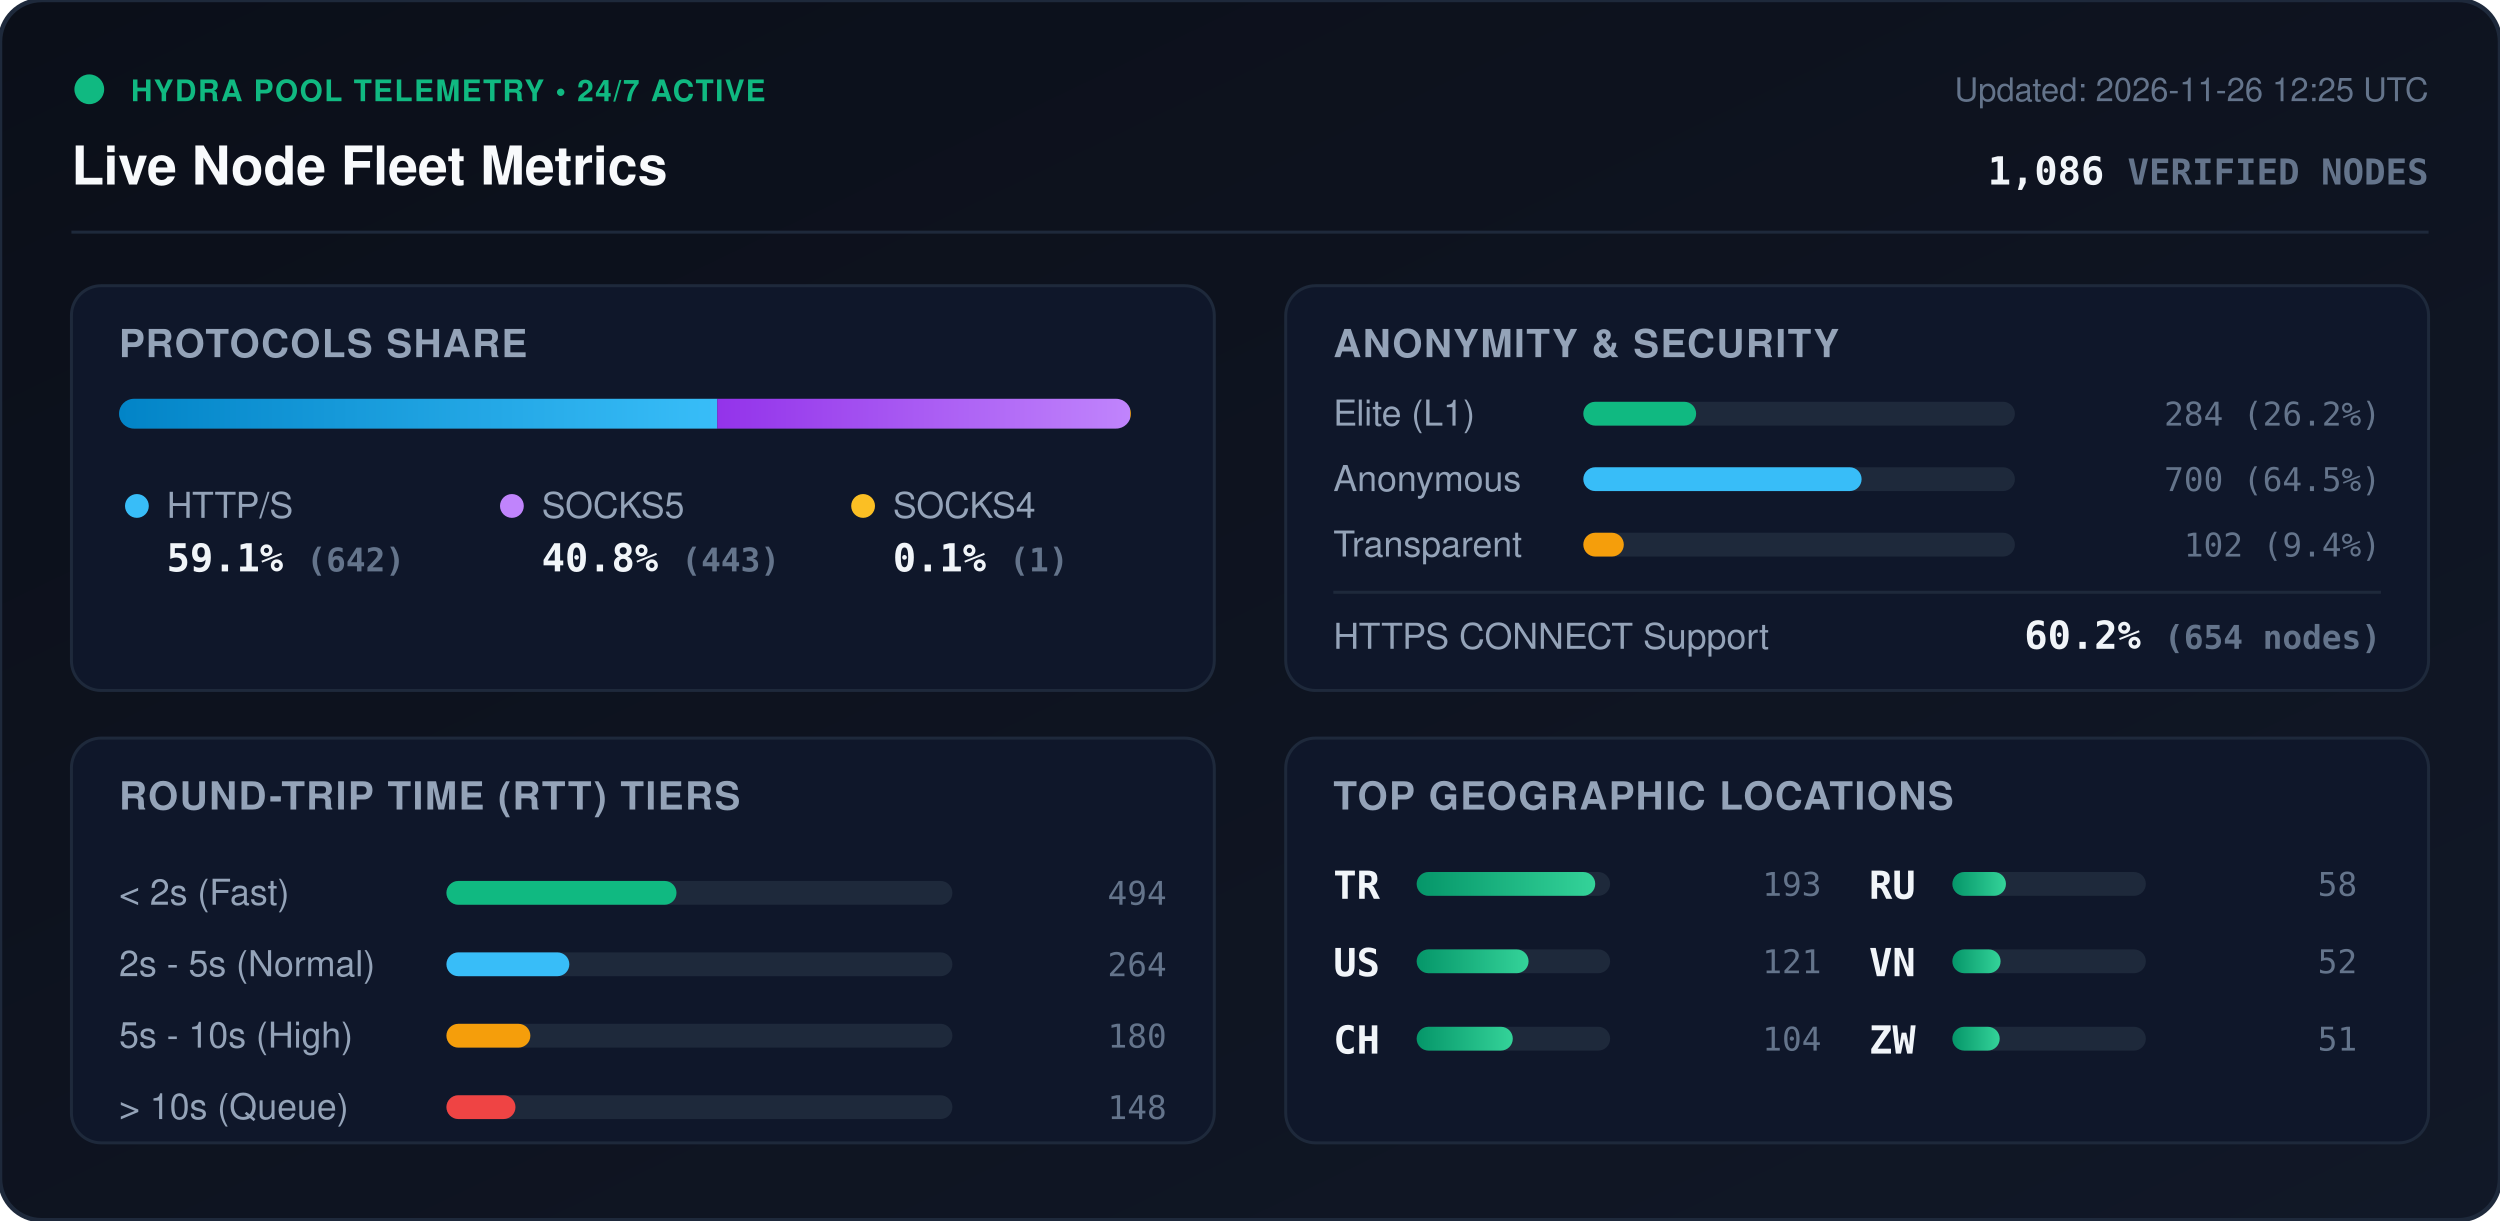
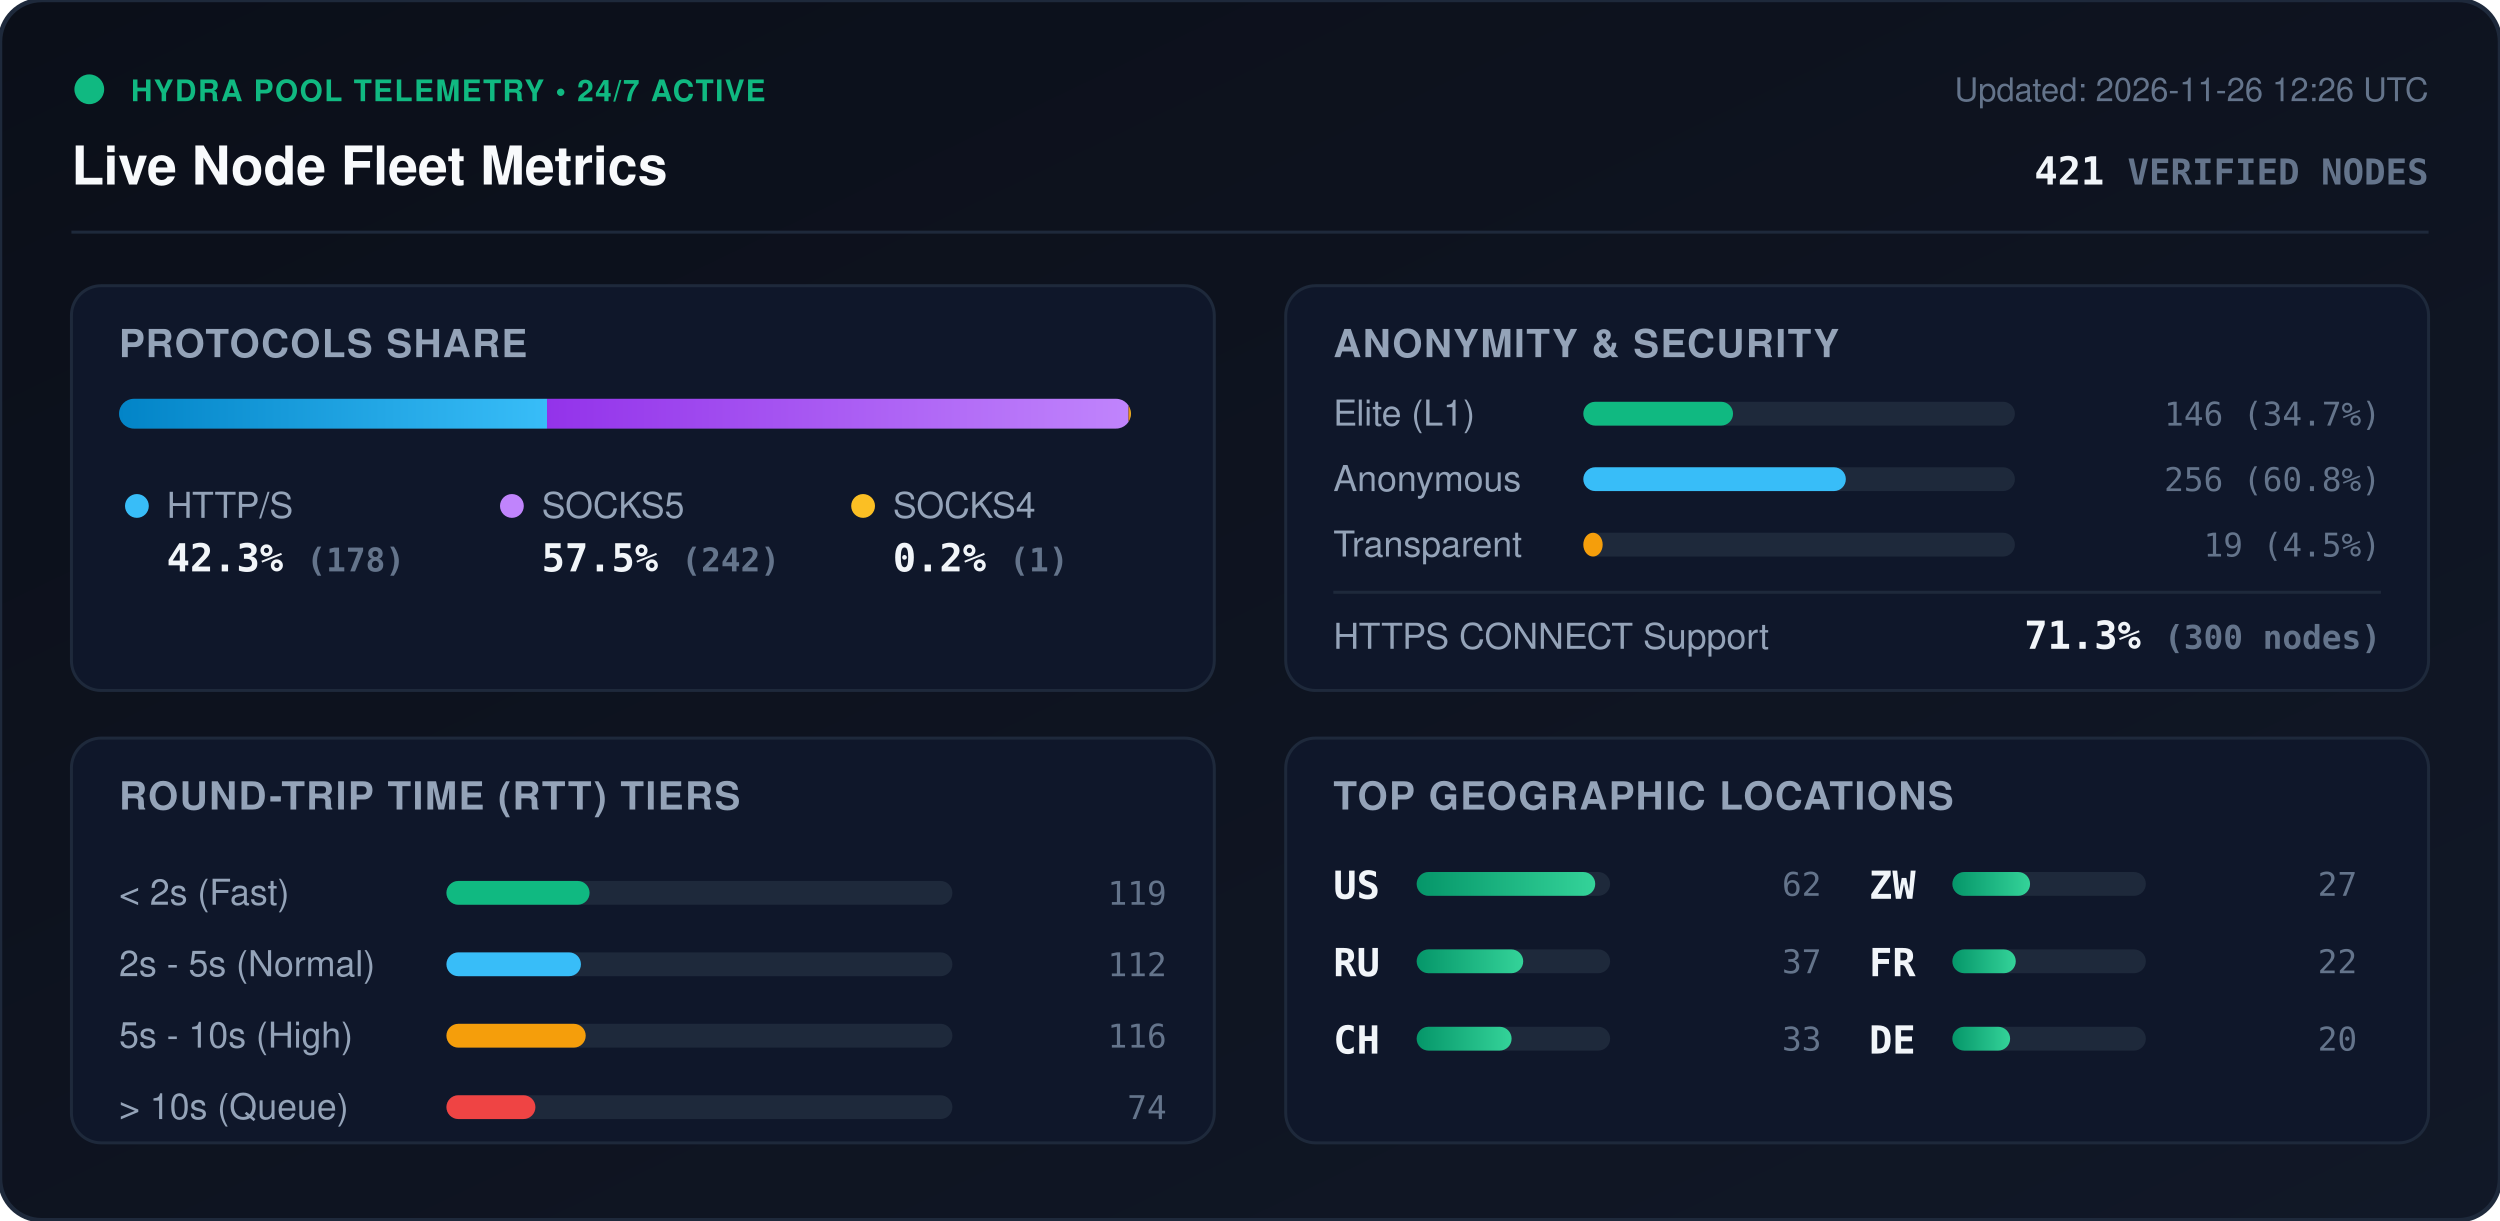
<svg xmlns="http://www.w3.org/2000/svg" viewBox="0 0 840 410" width="840" height="410" style="max-width: 100%; height: auto;">
  <defs>
    <linearGradient id="bg" x1="0%" y1="0%" x2="100%" y2="100%">
      <stop offset="0%" stop-color="#0b0f19" />
      <stop offset="100%" stop-color="#111827" />
    </linearGradient>
    <linearGradient id="bar-http" x1="0%" y1="0%" x2="100%" y2="0%">
      <stop offset="0%" stop-color="#0284c7" />
      <stop offset="100%" stop-color="#38bdf8" />
    </linearGradient>
    <linearGradient id="bar-socks5" x1="0%" y1="0%" x2="100%" y2="0%">
      <stop offset="0%" stop-color="#9333ea" />
      <stop offset="100%" stop-color="#c084fc" />
    </linearGradient>
    <linearGradient id="bar-socks4" x1="0%" y1="0%" x2="100%" y2="0%">
      <stop offset="0%" stop-color="#d97706" />
      <stop offset="100%" stop-color="#fbbf24" />
    </linearGradient>
    <linearGradient id="bar-green" x1="0%" y1="0%" x2="100%" y2="0%">
      <stop offset="0%" stop-color="#059669" />
      <stop offset="100%" stop-color="#34d399" />
    </linearGradient>
    <clipPath id="prog-track-clip">
      <rect width="340.0" height="10" rx="5" />
    </clipPath>
    <style>
      .title { font: 700 18px -apple-system, BlinkMacSystemFont, 'Segoe UI', Helvetica, Arial, sans-serif; fill: #f8fafc; }
      .sub { font: 500 11px -apple-system, BlinkMacSystemFont, 'Segoe UI', Helvetica, Arial, sans-serif; fill: #64748b; }
      .section-hdr { font: 600 13px -apple-system, BlinkMacSystemFont, 'Segoe UI', Helvetica, Arial, sans-serif; fill: #94a3b8; letter-spacing: 0.5px; }
      .metric-val { font: 700 13px -apple-system, BlinkMacSystemFont, 'Segoe UI', Helvetica, Arial, sans-serif; fill: #f1f5f9; }
      .metric-lbl { font: 500 12px -apple-system, BlinkMacSystemFont, 'Segoe UI', Helvetica, Arial, sans-serif; fill: #94a3b8; }
      .badge-txt { font: 700 10px -apple-system, BlinkMacSystemFont, 'Segoe UI', Helvetica, Arial, sans-serif; fill: #10b981; letter-spacing: 0.5px; }
      .mono { font-family: ui-monospace, SFMono-Regular, Menlo, Monaco, Consolas, monospace; }
      .pulse { animation: beacon 2s infinite ease-in-out; }
      @keyframes beacon { 0%, 100% { opacity: 1; } 50% { opacity: 0.35; } }
    </style>
  </defs>
  <rect width="840" height="410" rx="14" fill="url(#bg)" stroke="#1e293b" stroke-width="1.5" />
  <g transform="translate(24, 24)">
    <circle cx="6" cy="6" r="5" fill="#10b981" class="pulse" />
    <text x="20" y="10" class="badge-txt">HYDRA POOL TELEMETRY • 24/7 ACTIVE</text>
    <text x="0" y="38" class="title">Live Node Fleet Metrics</text>
-     <text x="792" y="10" text-anchor="end" class="sub">Updated: 2026-11-26 12:25 UTC</text>
-     <text x="792" y="38" text-anchor="end" class="metric-val mono" fill="#38bdf8">1,086 <tspan font-size="12" fill="#64748b">VERIFIED NODES</tspan>
+     <text x="792" y="10" text-anchor="end" class="sub">Updated: 2026-11-26 12:26 UTC</text>
+     <text x="792" y="38" text-anchor="end" class="metric-val mono" fill="#38bdf8">421 <tspan font-size="12" fill="#64748b">VERIFIED NODES</tspan>
    </text>
  </g>
  <line x1="24" y1="78" x2="816" y2="78" stroke="#1e293b" stroke-width="1" />
  <g transform="translate(24, 96)">
    <rect width="384" height="136" rx="10" fill="#0f172a" stroke="#1e293b" />
    <text x="16" y="24" class="section-hdr">PROTOCOLS SHARE</text>
    <g transform="translate(16, 38)">
      <rect width="340.0" height="10" rx="5" fill="#1e293b" />
      <g clip-path="url(#prog-track-clip)">
-         <rect x="0" width="201.0" height="10" fill="url(#bar-http)" />
-         <rect x="201.0" width="138.7" height="10" fill="url(#bar-socks5)" />
-         <rect x="339.7" width="0.3" height="10" fill="url(#bar-socks4)" />
+         <rect x="0" width="143.8" height="10" fill="url(#bar-http)" />
+         <rect x="143.8" width="195.4" height="10" fill="url(#bar-socks5)" />
+         <rect x="339.2" width="0.8" height="10" fill="url(#bar-socks4)" />
      </g>
    </g>
    <g transform="translate(16, 68)">
      <circle cx="6" cy="6" r="4" fill="#38bdf8" />
      <text x="16" y="10" class="metric-lbl">HTTP/S</text>
-       <text x="16" y="28" class="metric-val mono">59.1% <tspan font-size="11" fill="#64748b">(642)</tspan>
+       <text x="16" y="28" class="metric-val mono">42.3% <tspan font-size="11" fill="#64748b">(178)</tspan>
      </text>
      <circle cx="132" cy="6" r="4" fill="#c084fc" />
      <text x="142" y="10" class="metric-lbl">SOCKS5</text>
-       <text x="142" y="28" class="metric-val mono">40.8% <tspan font-size="11" fill="#64748b">(443)</tspan>
+       <text x="142" y="28" class="metric-val mono">57.5% <tspan font-size="11" fill="#64748b">(242)</tspan>
      </text>
      <circle cx="250" cy="6" r="4" fill="#fbbf24" />
      <text x="260" y="10" class="metric-lbl">SOCKS4</text>
-       <text x="260" y="28" class="metric-val mono">0.1% <tspan font-size="11" fill="#64748b">(1)</tspan>
+       <text x="260" y="28" class="metric-val mono">0.2% <tspan font-size="11" fill="#64748b">(1)</tspan>
      </text>
    </g>
  </g>
  <g transform="translate(432, 96)">
    <rect width="384" height="136" rx="10" fill="#0f172a" stroke="#1e293b" />
    <text x="16" y="24" class="section-hdr">ANONYMITY &amp; SECURITY</text>
    <text x="16" y="47" class="metric-lbl">Elite (L1)</text>
    <rect x="100" y="39" width="145.0" height="8" rx="4" fill="#1e293b" />
-     <rect x="100" y="39" width="37.9" height="8" rx="4" fill="#10b981" />
-     <text x="368" y="47" text-anchor="end" class="mono sub" fill="#e2e8f0">284 (26.2%)</text>
+     <rect x="100" y="39" width="50.3" height="8" rx="4" fill="#10b981" />
+     <text x="368" y="47" text-anchor="end" class="mono sub" fill="#e2e8f0">146 (34.7%)</text>
    <text x="16" y="69" class="metric-lbl">Anonymous</text>
    <rect x="100" y="61" width="145.0" height="8" rx="4" fill="#1e293b" />
-     <rect x="100" y="61" width="93.5" height="8" rx="4" fill="#38bdf8" />
-     <text x="368" y="69" text-anchor="end" class="mono sub" fill="#e2e8f0">700 (64.5%)</text>
+     <rect x="100" y="61" width="88.2" height="8" rx="4" fill="#38bdf8" />
+     <text x="368" y="69" text-anchor="end" class="mono sub" fill="#e2e8f0">256 (60.8%)</text>
    <text x="16" y="91" class="metric-lbl">Transparent</text>
    <rect x="100" y="83" width="145.0" height="8" rx="4" fill="#1e293b" />
-     <rect x="100" y="83" width="13.6" height="8" rx="4" fill="#f59e0b" />
-     <text x="368" y="91" text-anchor="end" class="mono sub" fill="#e2e8f0">102 (9.4%)</text>
+     <rect x="100" y="83" width="6.5" height="8" rx="4" fill="#f59e0b" />
+     <text x="368" y="91" text-anchor="end" class="mono sub" fill="#e2e8f0">19 (4.5%)</text>
    <line x1="16" y1="103" x2="368" y2="103" stroke="#1e293b" stroke-width="1" />
    <text x="16" y="122" class="metric-lbl">HTTPS CONNECT Support</text>
-     <text x="368" y="122" text-anchor="end" class="metric-val mono" fill="#34d399">60.2% <tspan font-size="11" fill="#64748b">(654 nodes)</tspan>
+     <text x="368" y="122" text-anchor="end" class="metric-val mono" fill="#34d399">71.3% <tspan font-size="11" fill="#64748b">(300 nodes)</tspan>
    </text>
  </g>
  <g transform="translate(24, 248)">
    <rect width="384" height="136" rx="10" fill="#0f172a" stroke="#1e293b" />
    <text x="16" y="24" class="section-hdr">ROUND-TRIP TIME (RTT) TIERS</text>
    <g transform="translate(16, 42)">
      <text x="0" y="14" class="metric-lbl">&lt; 2s (Fast)</text>
      <rect x="110" y="6" width="170" height="8" rx="4" fill="#1e293b" />
-       <rect x="110" y="6" width="77.3" height="8" rx="4" fill="#10b981" />
-       <text x="352" y="14" text-anchor="end" class="mono sub">494</text>
+       <rect x="110" y="6" width="48.1" height="8" rx="4" fill="#10b981" />
+       <text x="352" y="14" text-anchor="end" class="mono sub">119</text>
      <text x="0" y="38" class="metric-lbl">2s - 5s (Normal)</text>
      <rect x="110" y="30" width="170" height="8" rx="4" fill="#1e293b" />
-       <rect x="110" y="30" width="41.3" height="8" rx="4" fill="#38bdf8" />
-       <text x="352" y="38" text-anchor="end" class="mono sub">264</text>
+       <rect x="110" y="30" width="45.2" height="8" rx="4" fill="#38bdf8" />
+       <text x="352" y="38" text-anchor="end" class="mono sub">112</text>
      <text x="0" y="62" class="metric-lbl">5s - 10s (High)</text>
      <rect x="110" y="54" width="170" height="8" rx="4" fill="#1e293b" />
-       <rect x="110" y="54" width="28.2" height="8" rx="4" fill="#f59e0b" />
-       <text x="352" y="62" text-anchor="end" class="mono sub">180</text>
+       <rect x="110" y="54" width="46.8" height="8" rx="4" fill="#f59e0b" />
+       <text x="352" y="62" text-anchor="end" class="mono sub">116</text>
      <text x="0" y="86" class="metric-lbl">&gt; 10s (Queue)</text>
      <rect x="110" y="78" width="170" height="8" rx="4" fill="#1e293b" />
-       <rect x="110" y="78" width="23.2" height="8" rx="4" fill="#ef4444" />
-       <text x="352" y="86" text-anchor="end" class="mono sub">148</text>
+       <rect x="110" y="78" width="29.9" height="8" rx="4" fill="#ef4444" />
+       <text x="352" y="86" text-anchor="end" class="mono sub">74</text>
    </g>
  </g>
  <g transform="translate(432, 248)">
    <rect width="384" height="136" rx="10" fill="#0f172a" stroke="#1e293b" />
    <text x="16" y="24" class="section-hdr">TOP GEOGRAPHIC LOCATIONS</text>
    <g transform="translate(16, 42)">
      <g transform="translate(0, 0)">
-         <text x="0" y="12" class="mono metric-val" font-size="12">TR</text>
+         <text x="0" y="12" class="mono metric-val" font-size="12">US</text>
        <rect x="28" y="3" width="65" height="8" rx="4" fill="#1e293b" />
        <rect x="28" y="3" width="60.0" height="8" rx="4" fill="url(#bar-green)" />
-         <text x="164" y="11" text-anchor="end" class="mono sub">193</text>
+         <text x="164" y="11" text-anchor="end" class="mono sub">62</text>
      </g>
      <g transform="translate(0, 26)">
-         <text x="0" y="12" class="mono metric-val" font-size="12">US</text>
+         <text x="0" y="12" class="mono metric-val" font-size="12">RU</text>
        <rect x="28" y="3" width="65" height="8" rx="4" fill="#1e293b" />
-         <rect x="28" y="3" width="37.6" height="8" rx="4" fill="url(#bar-green)" />
-         <text x="164" y="11" text-anchor="end" class="mono sub">121</text>
+         <rect x="28" y="3" width="35.8" height="8" rx="4" fill="url(#bar-green)" />
+         <text x="164" y="11" text-anchor="end" class="mono sub">37</text>
      </g>
      <g transform="translate(0, 52)">
        <text x="0" y="12" class="mono metric-val" font-size="12">CH</text>
        <rect x="28" y="3" width="65" height="8" rx="4" fill="#1e293b" />
-         <rect x="28" y="3" width="32.3" height="8" rx="4" fill="url(#bar-green)" />
-         <text x="164" y="11" text-anchor="end" class="mono sub">104</text>
+         <rect x="28" y="3" width="31.9" height="8" rx="4" fill="url(#bar-green)" />
+         <text x="164" y="11" text-anchor="end" class="mono sub">33</text>
      </g>
      <g transform="translate(180, 0)">
-         <text x="0" y="12" class="mono metric-val" font-size="12">RU</text>
+         <text x="0" y="12" class="mono metric-val" font-size="12">ZW</text>
        <rect x="28" y="3" width="65" height="8" rx="4" fill="#1e293b" />
-         <rect x="28" y="3" width="18.0" height="8" rx="4" fill="url(#bar-green)" />
-         <text x="164" y="11" text-anchor="end" class="mono sub">58</text>
+         <rect x="28" y="3" width="26.1" height="8" rx="4" fill="url(#bar-green)" />
+         <text x="164" y="11" text-anchor="end" class="mono sub">27</text>
      </g>
      <g transform="translate(180, 26)">
-         <text x="0" y="12" class="mono metric-val" font-size="12">VN</text>
+         <text x="0" y="12" class="mono metric-val" font-size="12">FR</text>
        <rect x="28" y="3" width="65" height="8" rx="4" fill="#1e293b" />
-         <rect x="28" y="3" width="16.2" height="8" rx="4" fill="url(#bar-green)" />
-         <text x="164" y="11" text-anchor="end" class="mono sub">52</text>
+         <rect x="28" y="3" width="21.3" height="8" rx="4" fill="url(#bar-green)" />
+         <text x="164" y="11" text-anchor="end" class="mono sub">22</text>
      </g>
      <g transform="translate(180, 52)">
-         <text x="0" y="12" class="mono metric-val" font-size="12">ZW</text>
+         <text x="0" y="12" class="mono metric-val" font-size="12">DE</text>
        <rect x="28" y="3" width="65" height="8" rx="4" fill="#1e293b" />
-         <rect x="28" y="3" width="15.9" height="8" rx="4" fill="url(#bar-green)" />
-         <text x="164" y="11" text-anchor="end" class="mono sub">51</text>
+         <rect x="28" y="3" width="19.4" height="8" rx="4" fill="url(#bar-green)" />
+         <text x="164" y="11" text-anchor="end" class="mono sub">20</text>
      </g>
    </g>
  </g>
</svg>
